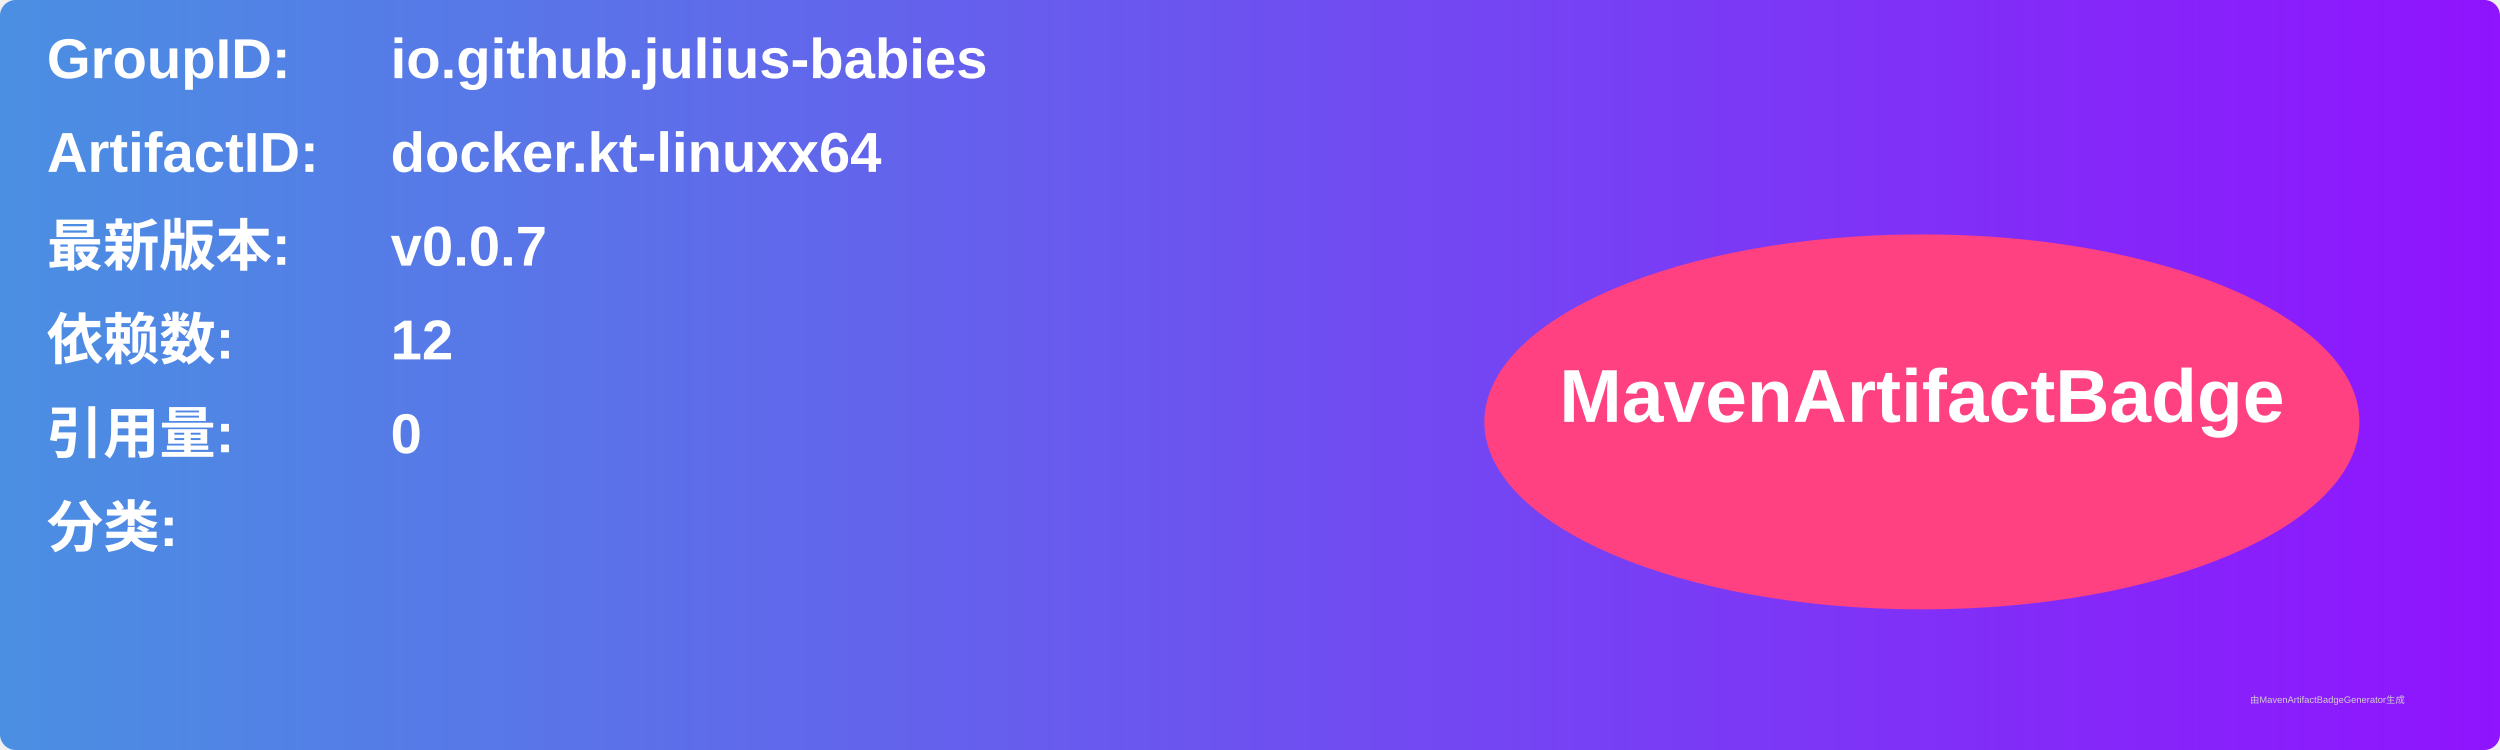
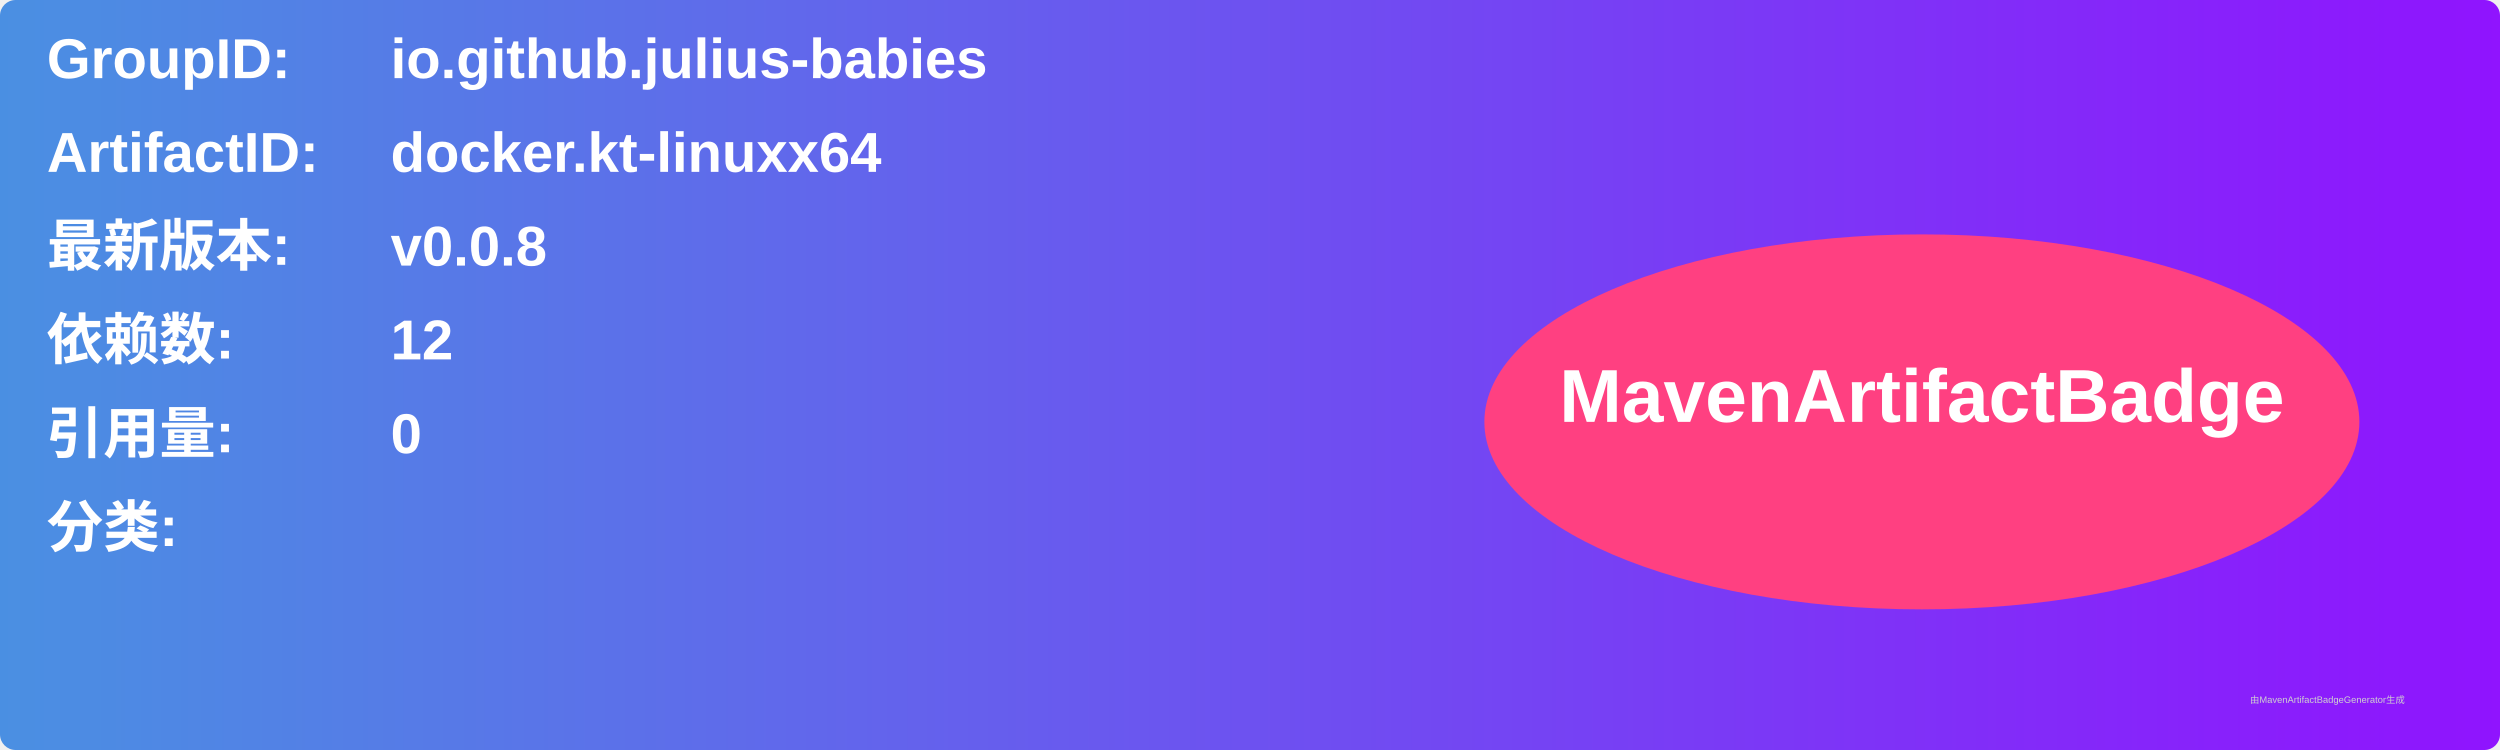
<svg xmlns="http://www.w3.org/2000/svg" width="800" height="240" viewBox="0 0 800 240">
  <linearGradient id="grad" x1="0%" y1="0%" x2="100%" y2="0%">
    <stop offset="0%" stop-color="#4a90e2" />
    <stop offset="100%" stop-color="#9013fe" />
  </linearGradient>
  <rect width="100%" height="100%" rx="5" ry="5" fill="url(#grad)" />
  <g transform="translate(15, 15)">
    <text x="0" y="10" font-family="Arial" font-size="18" fill="white" font-weight="bold" width="260">GroupID:</text>
    <text x="110" y="10" font-family="Arial" font-size="18" fill="white" font-weight="bold" width="460">io.github.julius-babies</text>
    <text x="0" y="40" font-family="Arial" font-size="18" fill="white" font-weight="bold" width="260">ArtifactID:</text>
    <text x="110" y="40" font-family="Arial" font-size="18" fill="white" font-weight="bold" width="460">docker.kt-linuxx64</text>
    <text x="0" y="70" font-family="Arial" font-size="18" fill="white" font-weight="bold">最新版本:</text>
    <text x="110" y="70" font-family="Arial" font-size="18" fill="white" font-weight="bold">
-       <tspan font-weight="bold">v0.0.7</tspan>
+       <tspan font-weight="bold">v0.0.8</tspan>
    </text>
    <text x="0" y="100" font-family="Arial" font-size="18" fill="white" font-weight="bold">依赖数: </text>
    <text x="110" y="100" font-family="Arial" font-size="18" fill="white">
      <tspan font-weight="bold">12</tspan>
    </text>
    <text x="0" y="130" font-family="Arial" font-size="18" fill="white" font-weight="bold">引用量: </text>
    <text x="110" y="130" font-family="Arial" font-size="18" fill="white">
      <tspan font-weight="bold">0</tspan>
    </text>
    <text x="0" y="160" font-family="Arial" font-size="18" fill="white" font-weight="bold">分类:</text>
    <text x="10" y="190" font-family="Arial" font-size="10" fill="white">
      <tspan font-weight="bold" />
    </text>
    <ellipse cx="600" cy="120" rx="140" ry="60" fill="#ff4081" />
    <text x="600" y="120" text-anchor="middle" font-family="Arial" font-size="24" fill="white" font-weight="bold">MavenArtifactBadge</text>
  </g>
  <text x="720" y="225" font-family="Arial" font-size="3" fill="#d0d0d0">由MavenArtifactBadgeGenerator生成</text>
</svg>
